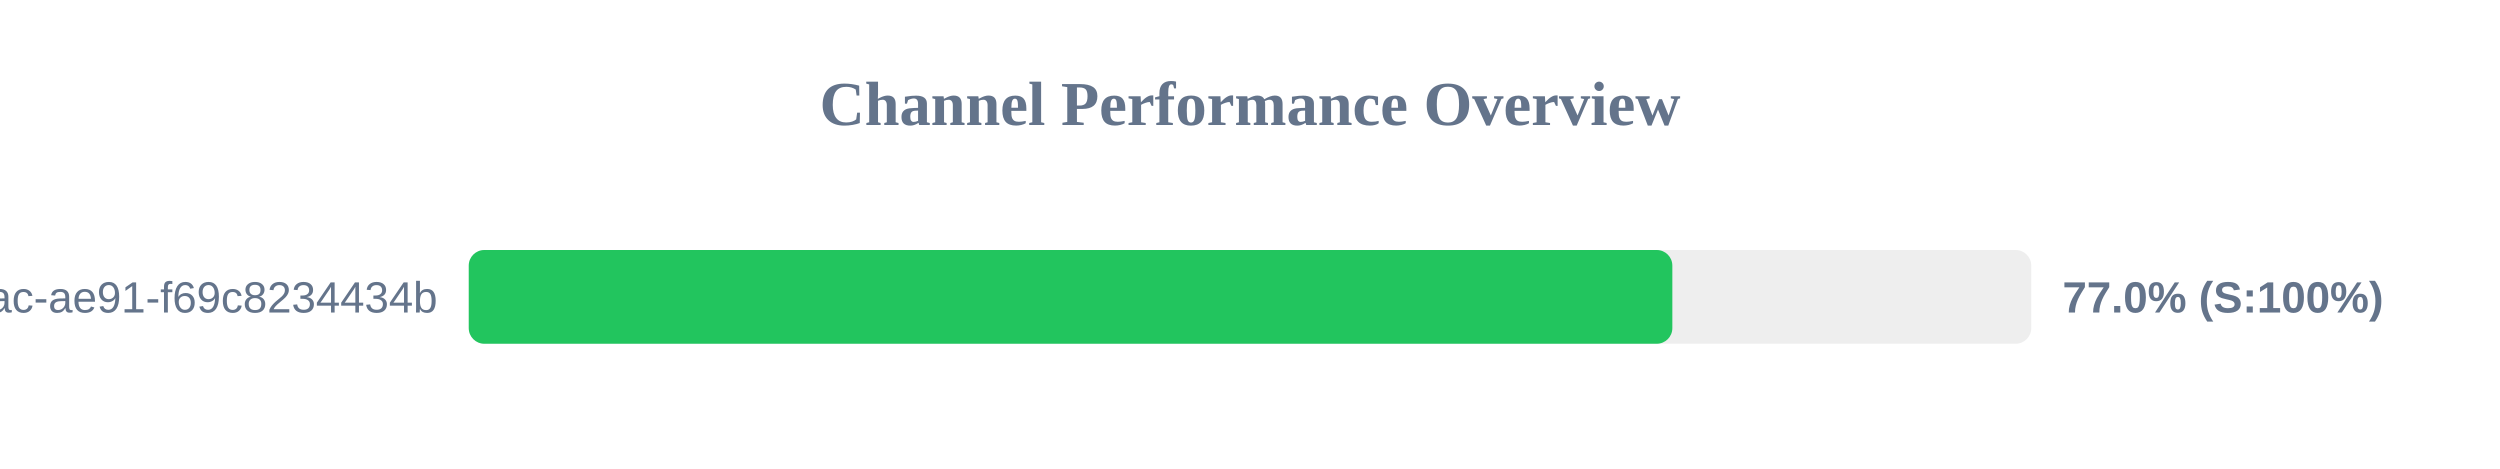
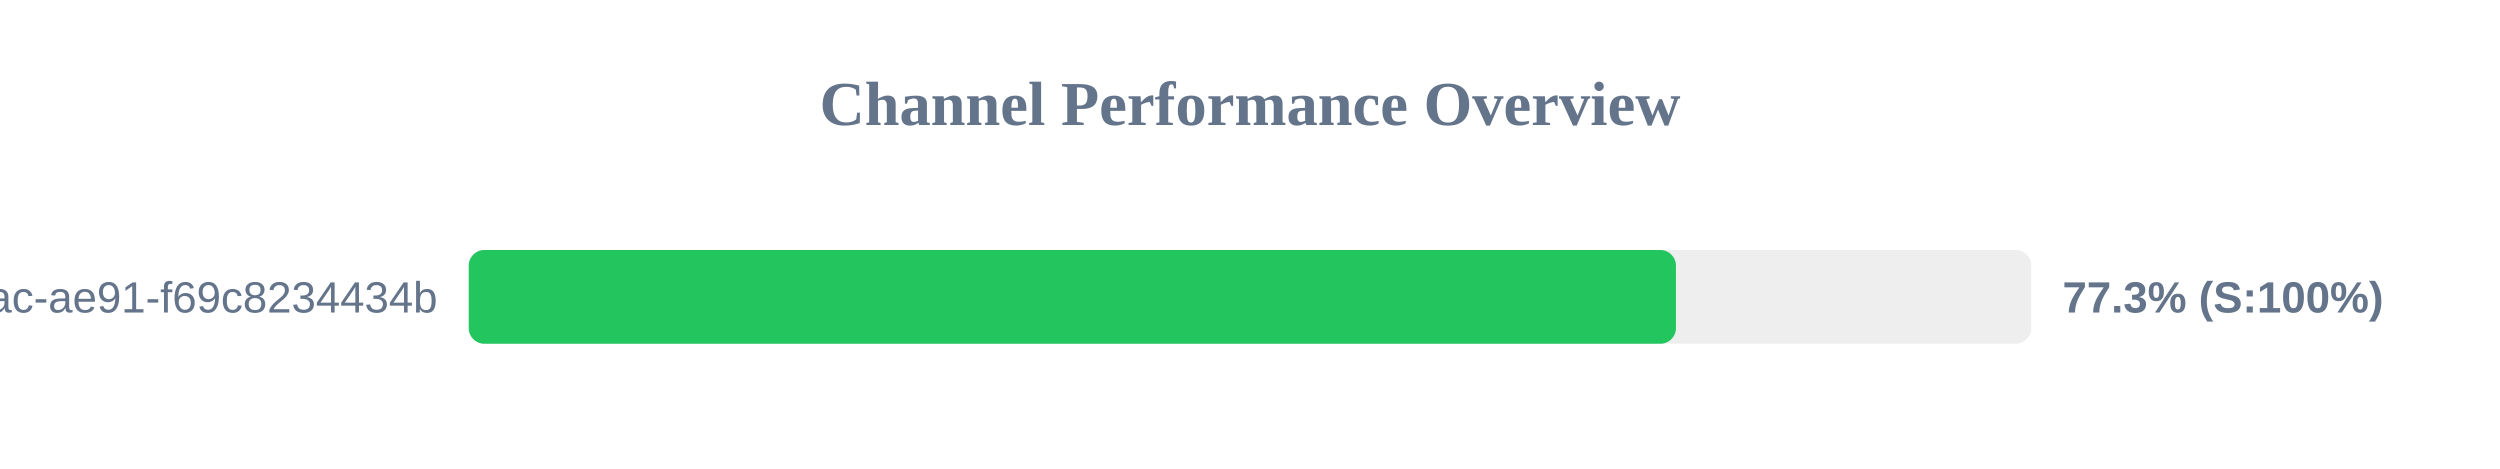
<svg xmlns="http://www.w3.org/2000/svg" width="800" height="150" version="1.1">
  <style>
        .row { font: 14px Arial; fill: #64748b; }
        .score { font: bold 14px Arial; fill: #64748b; }
    </style>
  <text x="400" y="40" text-anchor="middle" font-size="20px" font-weight="bold" fill="#64748b">Channel Performance Overview</text>
  <rect x="150" y="80" width="500" height="30" fill="#eee" rx="5" />
-   <rect x="150" y="80" width="385.15" height="30" fill="#22c55e" rx="5" />
+   <rect x="150" y="80" width="386.3" height="30" fill="#22c55e" rx="5" />
  <text x="140" y="100" text-anchor="end" class="row">?uuid=942b9cb8-92fa-46ac-ae91-f69c8234434b</text>
-   <text x="660" y="100" text-anchor="start" class="score">77.0% (S:100%)</text>
+   <text x="660" y="100" text-anchor="start" class="score">77.3% (S:100%)</text>
</svg>
